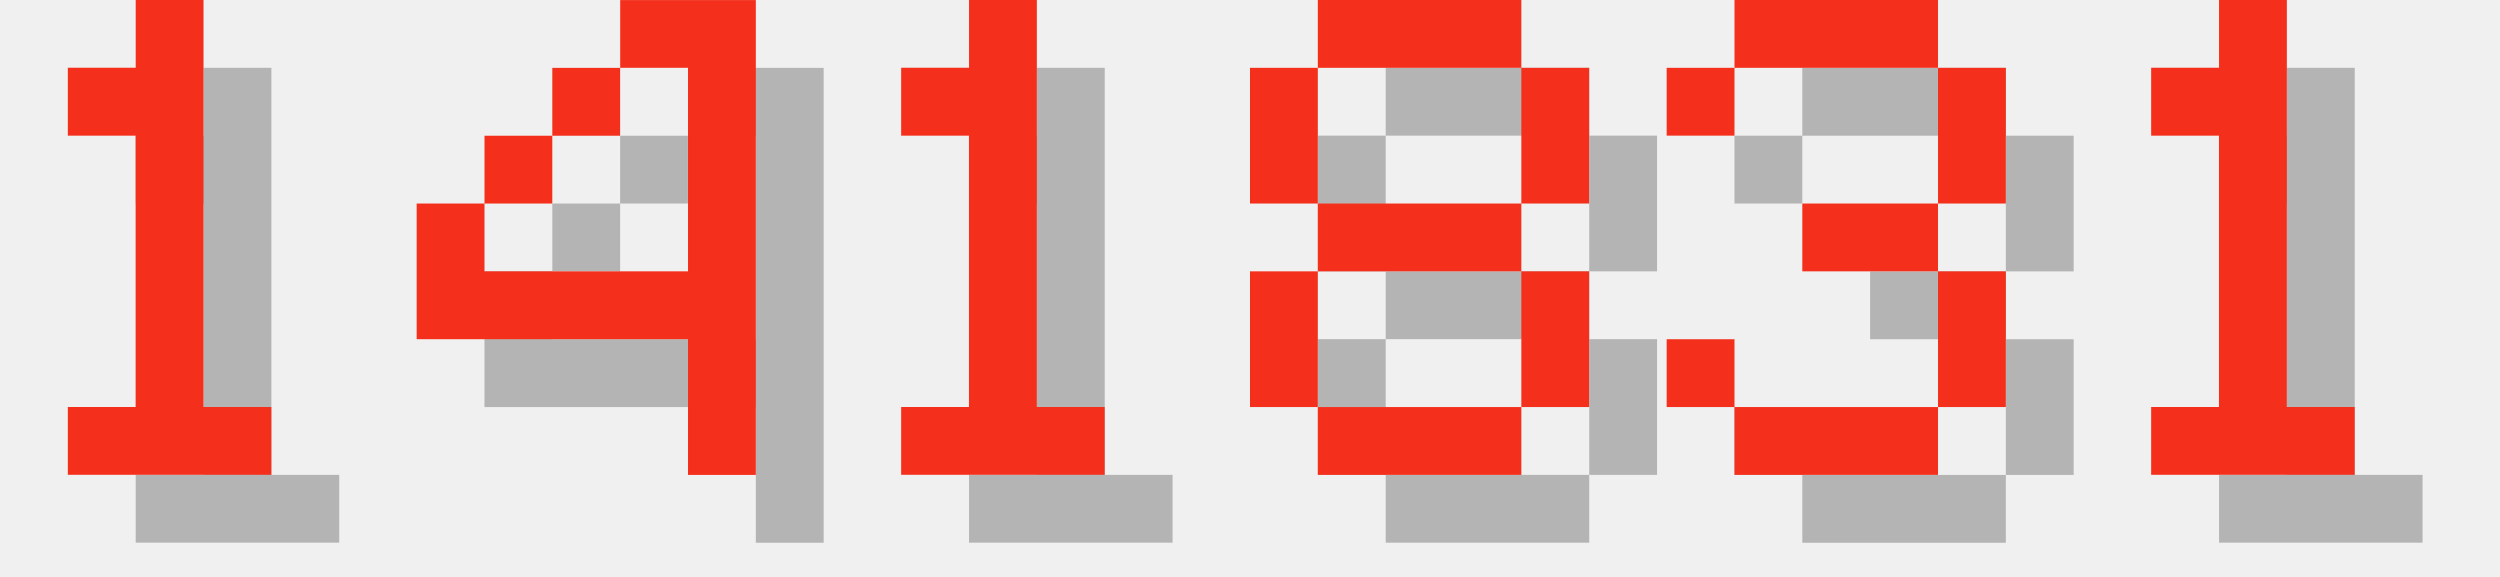
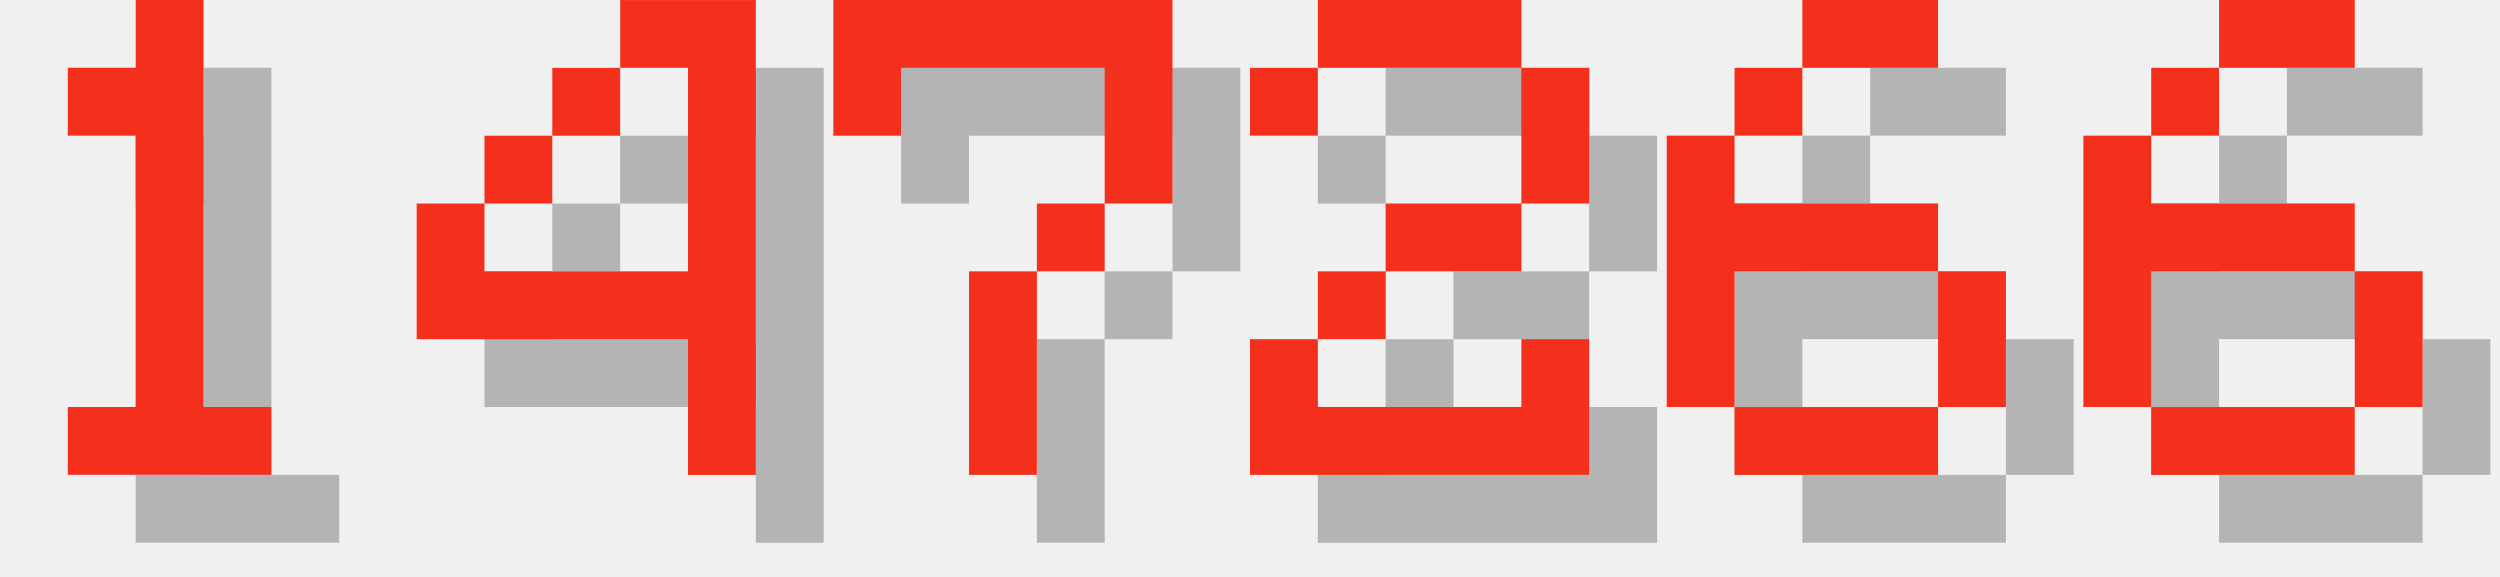
<svg xmlns="http://www.w3.org/2000/svg" version="1.1" width="156.0" height="36">
  <style>
        .text-foreground {
            fill: #F4301C;
        }
        .text-shadow {
            fill: #000000;
            fill-opacity: 0.25;
        }
    </style>
  <g class="digit" id="digit_1" transform="translate(0.0, 0), scale(4)">
    <path id="digit_1_shadow" class="text-shadow" d="m2.117 2.117v1.058h1.058v4.233h-1.058v1.058h3.175v-1.058h-1.058v-6.35h-1.058v1.058h-1.058z" fill-opacity=".5" style="paint-order:stroke fill markers" />
    <path id="digit_1_fg" class="text-foreground" d="m1.058 1.058v1.058h1.058v4.233h-1.058v1.058h3.175v-1.058h-1.058v-6.35h-1.058v1.058h-1.058z" fill="#fff" style="paint-order:stroke fill markers" />
  </g>
  <g class="digit" id="digit_4" transform="translate(26.0, 0), scale(4)">
    <path id="digit_4_shadow" class="text-shadow" d="m4.233 1.058v1.058h1.058v3.175h-3.175v-1.058h-1.058v2.117h4.233v2.117h1.058v-7.408h-2.117zm-2.117 3.175h1.058v-1.058h-1.058v1.058zm1.058-1.058h1.058v-1.058h-1.058v1.058z" fill-opacity=".5" style="paint-order:stroke fill markers" />
    <path id="digit_4_fg" class="text-foreground" d="m3.175 0v1.058h1.058v3.175h-3.175v-1.058h-1.058v2.117h4.233v2.117h1.058v-7.408h-2.117zm-2.117 3.175h1.058v-1.058h-1.058v1.058zm1.058-1.058h1.058v-1.058h-1.058v1.058z" fill="#fff" style="paint-order:stroke fill markers" />
  </g>
-   <g class="digit" id="digit_1" transform="translate(52.0, 0), scale(4)">
-     <path id="digit_1_shadow" class="text-shadow" d="m2.117 2.117v1.058h1.058v4.233h-1.058v1.058h3.175v-1.058h-1.058v-6.35h-1.058v1.058h-1.058z" fill-opacity=".5" style="paint-order:stroke fill markers" />
-     <path id="digit_1_fg" class="text-foreground" d="m1.058 1.058v1.058h1.058v4.233h-1.058v1.058h3.175v-1.058h-1.058v-6.35h-1.058v1.058h-1.058z" fill="#fff" style="paint-order:stroke fill markers" />
+   <g class="digit" id="digit_7" transform="translate(52.0, 0), scale(4)">
+     <path id="digit_7_shadow" class="text-shadow" d="m1.058 1.058 2e-6 2.117h1.058v-1.058h3.175v1.058l2e-7 1.058h-1.058v1.058h-1.058l4e-7 3.175 1.058 1e-7v-3.175h1.058v-1.058h1.058l5e-7 -1.058v-2.117z" fill-opacity=".5" style="paint-order:stroke fill markers" />
+     <path id="digit_7_fg" class="text-foreground" d="m0 0 2e-6 2.117h1.058v-1.058h3.175v1.058l2e-7 1.058h-1.058v1.058h-1.058l4e-7 3.175 1.058 1e-7v-3.175h1.058v-1.058h1.058l5e-7 -1.058v-2.117z" fill="#fff" style="paint-order:stroke fill markers" />
  </g>
-   <g class="digit" id="digit_8" transform="translate(78.0, 0), scale(4)">
-     <path id="digit_8_shadow" class="text-shadow" d="m2.117 1.058v1.058h3.175v-1.058h-3.175zm3.175 1.058v2.117h1.058v-2.117h-1.058zm0 2.117h-3.175v1.058h3.175v-1.058zm0 1.058v2.117h1.058v-2.117h-1.058zm0 2.117h-3.175v1.058h3.175v-1.058zm-3.175 0v-2.117h-1.058v2.117h1.058zm0-3.175v-2.117h-1.058v2.117h1.058z" fill-opacity=".5" style="paint-order:stroke fill markers" />
-     <path id="digit_8_fg" class="text-foreground" d="m1.058 0v1.058h3.175v-1.058h-3.175zm3.175 1.058v2.117h1.058v-2.117h-1.058zm0 2.117h-3.175v1.058h3.175v-1.058zm0 1.058v2.117h1.058v-2.117h-1.058zm0 2.117h-3.175v1.058h3.175v-1.058zm-3.175 0v-2.117h-1.058v2.117h1.058zm0-3.175v-2.117h-1.058v2.117h1.058z" fill="#fff" style="paint-order:stroke fill markers" />
+   <g class="digit" id="digit_2" transform="translate(78.0, 0), scale(4)">
+     <path id="digit_2_shadow" class="text-shadow" d="m1.058 2.117v1.058h1.058v-1.058h3.175v2.117h-2.117v1.058h-1.058v1.058h-1.058v2.117h5.292v-2.117h-1.058v1.058h-3.175v-1.058h1.058v-1.058h2.117v-1.058h1.058v-2.117h-1.058v-1.058h-3.175v1.058h-1.058z" fill-opacity=".5" style="paint-order:stroke fill markers" />
+     <path id="digit_2_fg" class="text-foreground" d="m0 1.058v1.058h1.058v-1.058h3.175v2.117h-2.117v1.058h-1.058v1.058h-1.058v2.117h5.292v-2.117h-1.058v1.058h-3.175v-1.058h1.058v-1.058h2.117v-1.058h1.058v-2.117h-1.058v-1.058h-3.175v1.058h-1.058z" fill="#fff" style="paint-order:stroke fill markers" />
  </g>
-   <g class="digit" id="digit_3" transform="translate(104.0, 0), scale(4)">
-     <path id="digit_3_shadow" class="text-shadow" d="m1.058 2.117v1.058h1.058v-1.058h3.175v2.117h-2.117v1.058h2.117v2.117h-3.175v-1.058h-1.058v1.058h1.058v1.058h3.175v-1.058h1.058v-2.117h-1.058v-1.058h1.058v-2.117h-1.058v-1.058h-3.175v1.058h-1.058z" fill-opacity=".5" style="paint-order:stroke fill markers" />
-     <path id="digit_3_fg" class="text-foreground" d="m0 1.058v1.058h1.058v-1.058h3.175v2.117h-2.117v1.058h2.117v2.117h-3.175v-1.058h-1.058v1.058h1.058v1.058h3.175v-1.058h1.058v-2.117h-1.058v-1.058h1.058v-2.117h-1.058v-1.058h-3.175v1.058h-1.058z" fill="#fff" style="paint-order:stroke fill markers" />
+   <g class="digit" id="digit_6" transform="translate(104.0, 0), scale(4)">
+     <path id="digit_6_shadow" class="text-shadow" d="m3.175 1.058v1.058h2.117v-1.058h-2.117zm0 1.058h-1.058v1.058h1.058v-1.058zm-1.058 1.058h-1.058v4.233h1.058v-2.117h3.175v-1.058h-3.175v-1.058zm3.175 2.117v2.117h1.058v-2.117h-1.058zm0 2.117h-3.175v1.058h3.175v-1.058z" fill-opacity=".5" style="paint-order:stroke fill markers" />
+     <path id="digit_6_fg" class="text-foreground" d="m2.117 0v1.058h2.117v-1.058h-2.117zm0 1.058h-1.058v1.058h1.058v-1.058zm-1.058 1.058h-1.058v4.233h1.058v-2.117h3.175v-1.058h-3.175v-1.058zm3.175 2.117v2.117h1.058v-2.117h-1.058zm0 2.117h-3.175v1.058h3.175v-1.058z" fill="#fff" style="paint-order:stroke fill markers" />
  </g>
-   <g class="digit" id="digit_1" transform="translate(130.0, 0), scale(4)">
-     <path id="digit_1_shadow" class="text-shadow" d="m2.117 2.117v1.058h1.058v4.233h-1.058v1.058h3.175v-1.058h-1.058v-6.35h-1.058v1.058h-1.058z" fill-opacity=".5" style="paint-order:stroke fill markers" />
-     <path id="digit_1_fg" class="text-foreground" d="m1.058 1.058v1.058h1.058v4.233h-1.058v1.058h3.175v-1.058h-1.058v-6.35h-1.058v1.058h-1.058z" fill="#fff" style="paint-order:stroke fill markers" />
+   <g class="digit" id="digit_6" transform="translate(130.0, 0), scale(4)">
+     <path id="digit_6_shadow" class="text-shadow" d="m3.175 1.058v1.058h2.117v-1.058h-2.117zm0 1.058h-1.058v1.058h1.058v-1.058zm-1.058 1.058h-1.058v4.233h1.058v-2.117h3.175v-1.058h-3.175v-1.058zm3.175 2.117v2.117h1.058v-2.117h-1.058zm0 2.117h-3.175v1.058h3.175v-1.058z" fill-opacity=".5" style="paint-order:stroke fill markers" />
+     <path id="digit_6_fg" class="text-foreground" d="m2.117 0v1.058h2.117v-1.058h-2.117zm0 1.058h-1.058v1.058h1.058v-1.058zm-1.058 1.058h-1.058v4.233h1.058v-2.117h3.175v-1.058h-3.175v-1.058zm3.175 2.117v2.117h1.058v-2.117h-1.058zm0 2.117h-3.175v1.058h3.175v-1.058z" fill="#fff" style="paint-order:stroke fill markers" />
  </g>
</svg>
